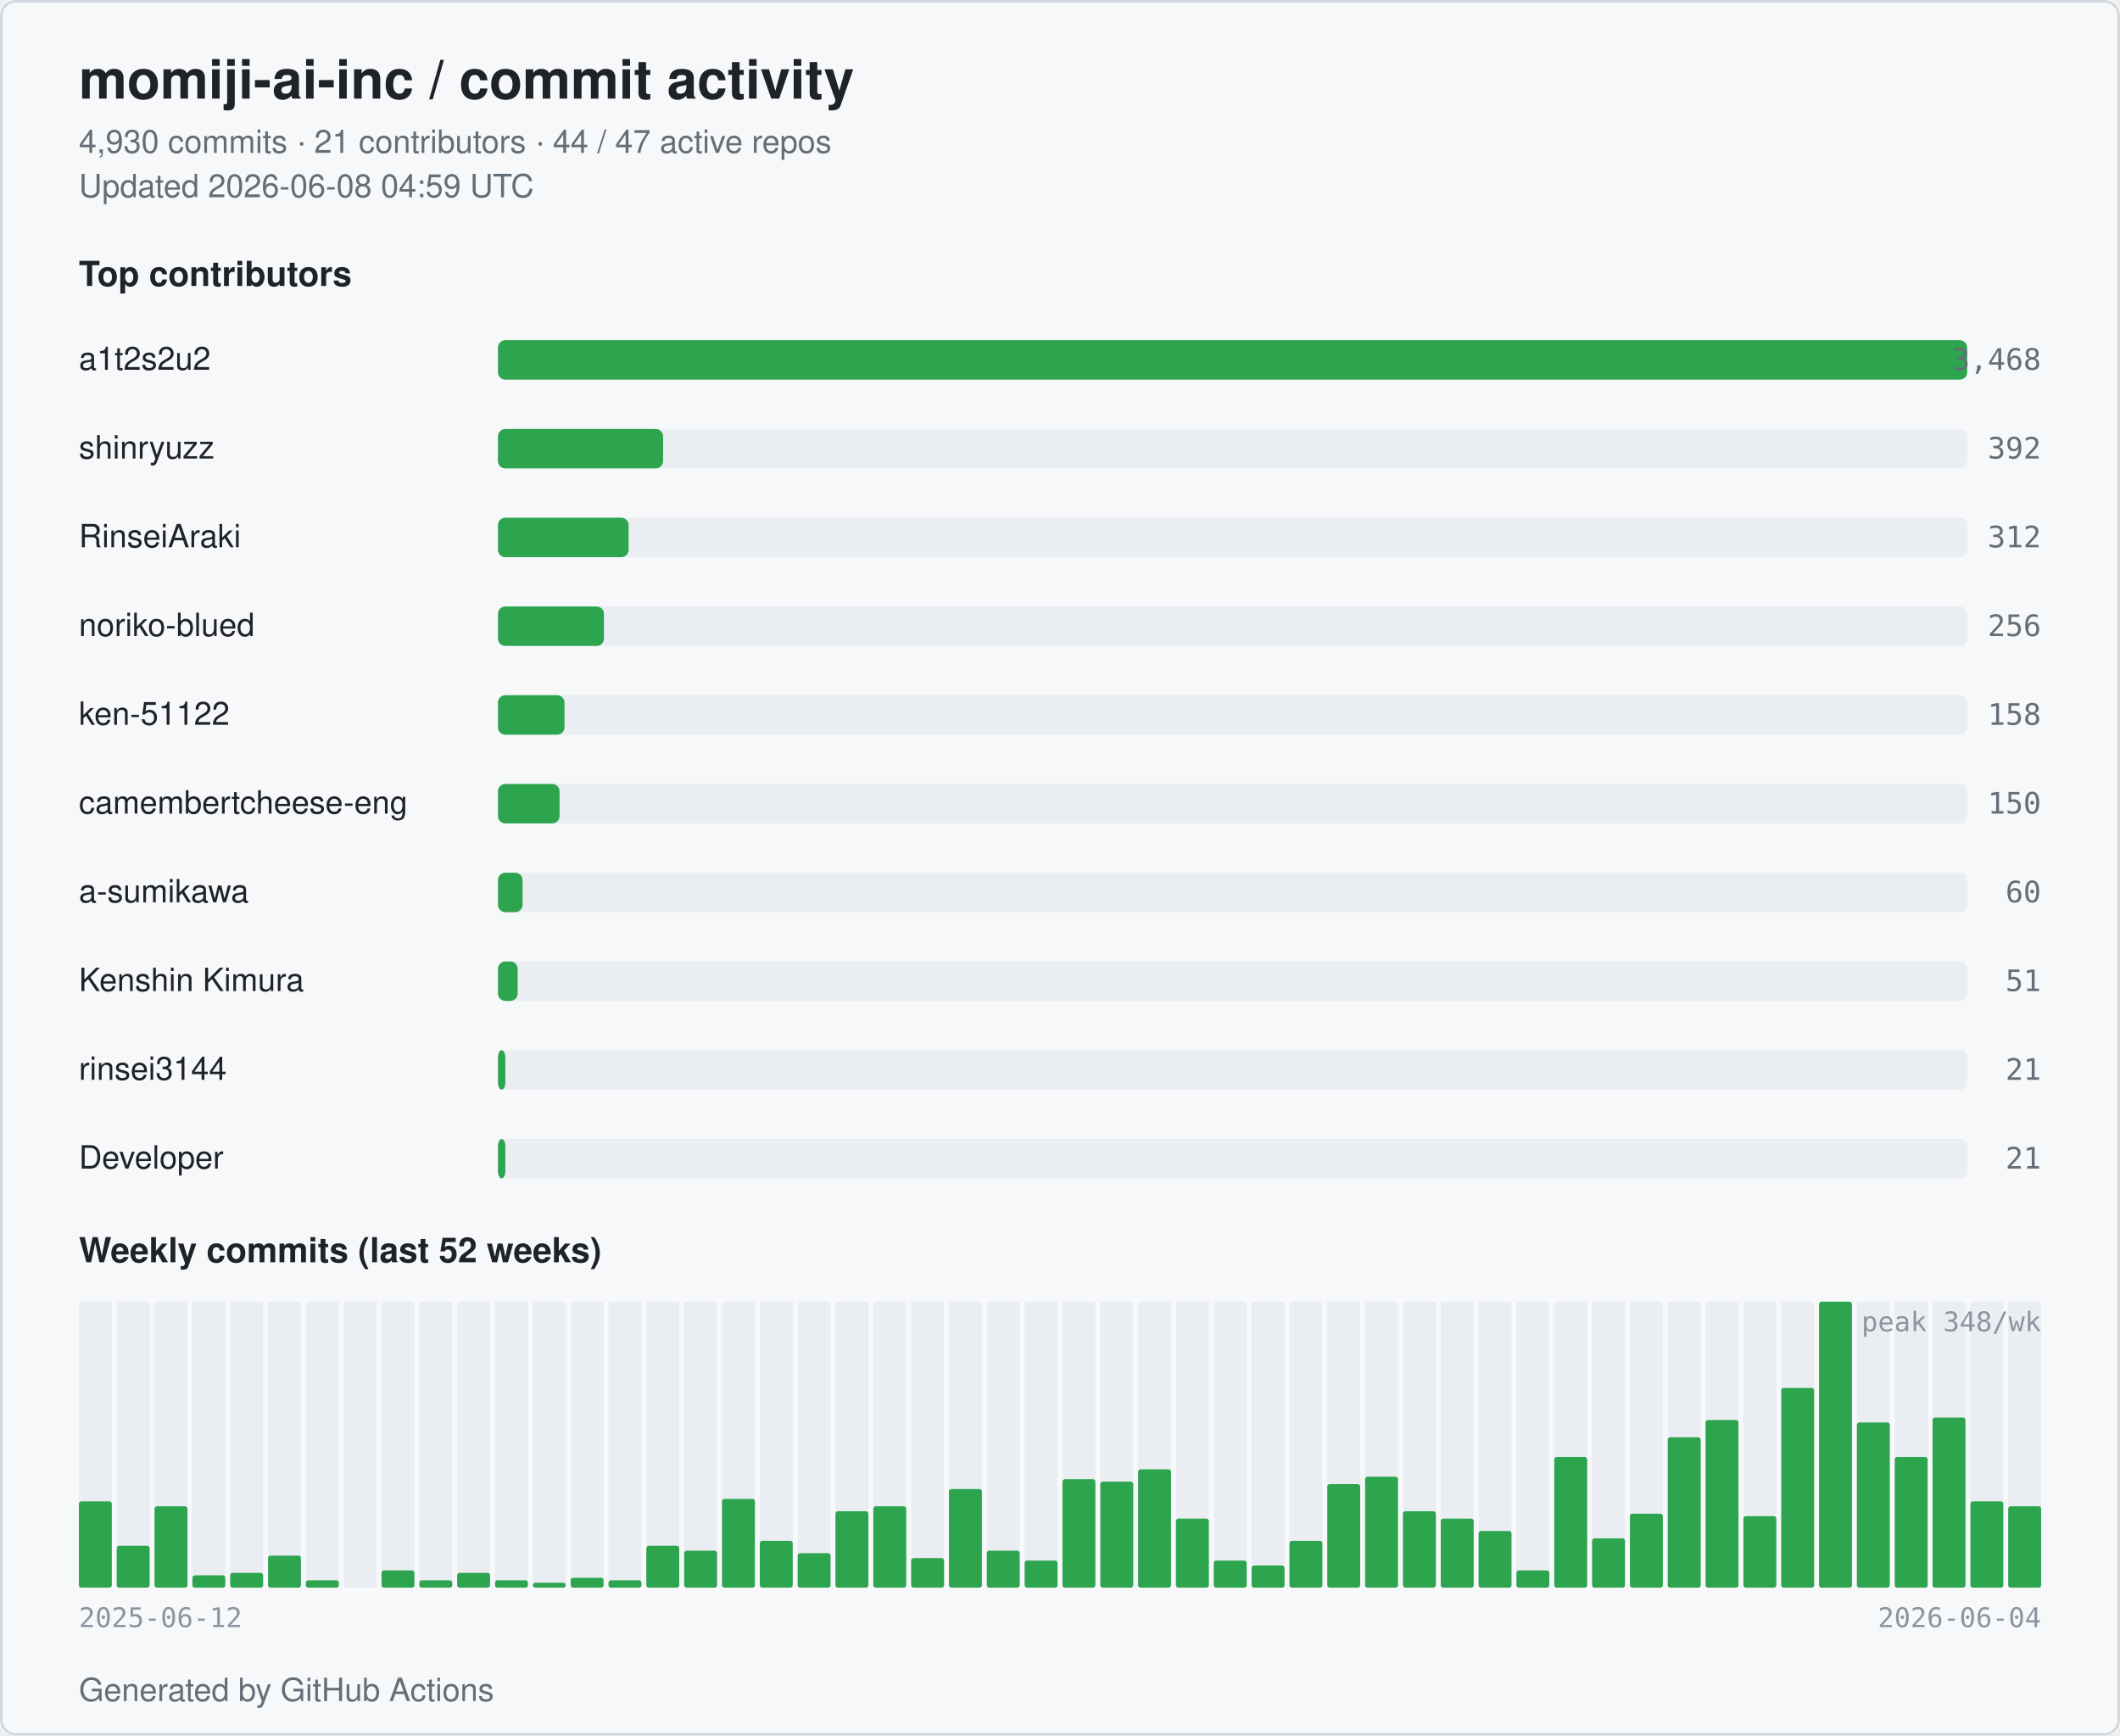
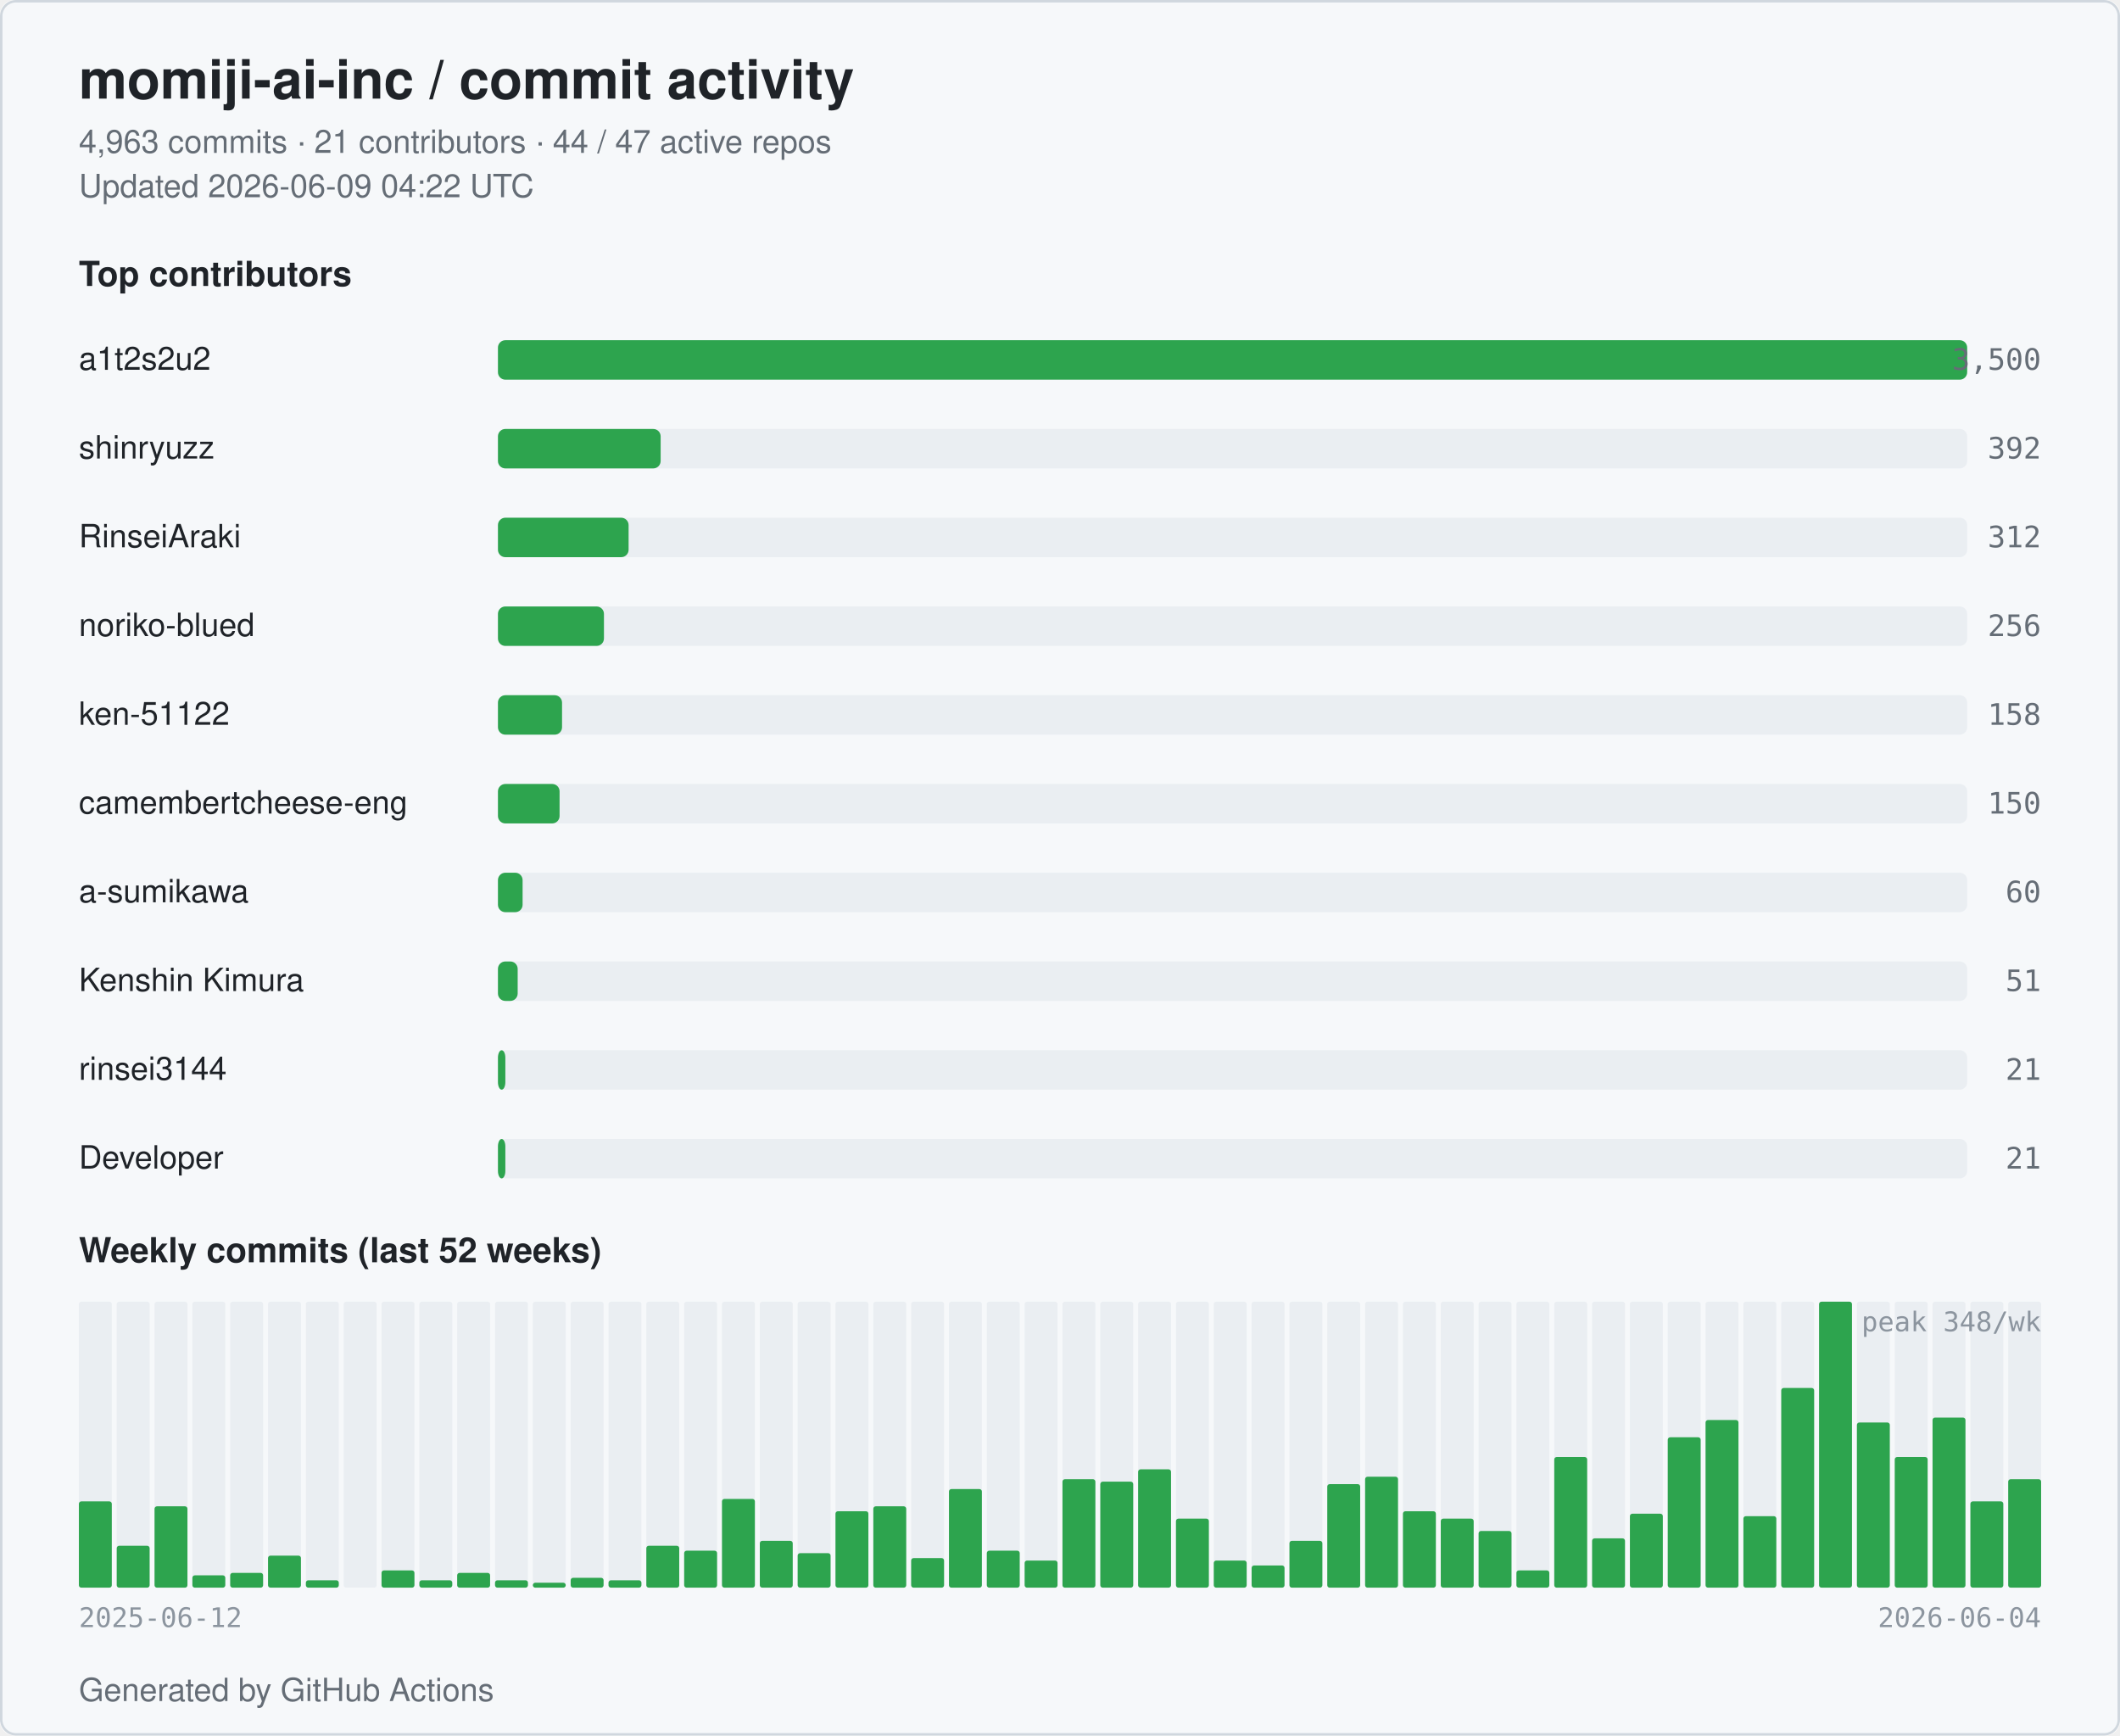
<svg xmlns="http://www.w3.org/2000/svg" width="860" height="704" viewBox="0 0 860 704" role="img" aria-label="momiji-ai-inc commit activity">
  <style>
  .bg { fill: #ffffff; }
  .card { fill: #f6f8fa; stroke: #d0d7de; }
  .title { fill: #1f2328; font: 600 22px -apple-system, BlinkMacSystemFont, "Segoe UI", Helvetica, Arial, sans-serif; }
  .subtitle { fill: #656d76; font: 400 13px -apple-system, BlinkMacSystemFont, "Segoe UI", Helvetica, Arial, sans-serif; }
  .section { fill: #1f2328; font: 600 14px -apple-system, BlinkMacSystemFont, "Segoe UI", Helvetica, Arial, sans-serif; }
  .name { fill: #1f2328; font: 500 13px -apple-system, BlinkMacSystemFont, "Segoe UI", Helvetica, Arial, sans-serif; }
  .count { fill: #656d76; font: 500 12px ui-monospace, SFMono-Regular, Menlo, monospace; }
  .axis { fill: #8c959f; font: 400 11px ui-monospace, SFMono-Regular, Menlo, monospace; }
  .bar { fill: #2da44e; }
  .bar-bg { fill: #eaeef2; }
  .week { fill: #2da44e; }
  .week-empty { fill: #eaeef2; }
  @media (prefers-color-scheme: dark) {
    .bg { fill: #0d1117; }
    .card { fill: #151b23; stroke: #30363d; }
    .title { fill: #e6edf3; }
    .subtitle { fill: #9198a1; }
    .section { fill: #e6edf3; }
    .name { fill: #e6edf3; }
    .count { fill: #9198a1; }
    .axis { fill: #6e7681; }
    .bar { fill: #3fb950; }
    .bar-bg { fill: #21262d; }
    .week { fill: #3fb950; }
    .week-empty { fill: #21262d; }
  }
</style>
  <rect class="bg" x="0" y="0" width="860" height="704" rx="6" />
  <rect class="card" x="0.5" y="0.5" width="859" height="703" rx="6" fill="none" />
  <text class="title" x="32" y="40">momiji-ai-inc / commit activity</text>
-   <text class="subtitle" x="32" y="62">4,930 commits · 21 contributors · 44 / 47 active repos</text>
-   <text class="subtitle" x="32" y="80">Updated 2026-06-08 04:59 UTC</text>
+   <text class="subtitle" x="32" y="62">4,963 commits · 21 contributors · 44 / 47 active repos</text>
+   <text class="subtitle" x="32" y="80">Updated 2026-06-09 04:22 UTC</text>
  <text class="section" x="32" y="116">Top contributors</text>
  <text class="name" x="32" y="150">a1t2s2u2</text>
  <rect class="bar-bg" x="202" y="138" width="596" height="16" rx="3" />
  <rect class="bar" x="202" y="138" width="596" height="16" rx="3" />
-   <text class="count" x="828" y="150" text-anchor="end">3,468</text>
+   <text class="count" x="828" y="150" text-anchor="end">3,500</text>
  <text class="name" x="32" y="186">shinryuzz</text>
  <rect class="bar-bg" x="202" y="174" width="596" height="16" rx="3" />
-   <rect class="bar" x="202" y="174" width="67" height="16" rx="3" />
+   <rect class="bar" x="202" y="174" width="66" height="16" rx="3" />
  <text class="count" x="828" y="186" text-anchor="end">392</text>
  <text class="name" x="32" y="222">RinseiAraki</text>
  <rect class="bar-bg" x="202" y="210" width="596" height="16" rx="3" />
  <rect class="bar" x="202" y="210" width="53" height="16" rx="3" />
  <text class="count" x="828" y="222" text-anchor="end">312</text>
  <text class="name" x="32" y="258">noriko-blued</text>
  <rect class="bar-bg" x="202" y="246" width="596" height="16" rx="3" />
  <rect class="bar" x="202" y="246" width="43" height="16" rx="3" />
  <text class="count" x="828" y="258" text-anchor="end">256</text>
  <text class="name" x="32" y="294">ken-51122</text>
  <rect class="bar-bg" x="202" y="282" width="596" height="16" rx="3" />
-   <rect class="bar" x="202" y="282" width="27" height="16" rx="3" />
+   <rect class="bar" x="202" y="282" width="26" height="16" rx="3" />
  <text class="count" x="828" y="294" text-anchor="end">158</text>
  <text class="name" x="32" y="330" textLength="160" lengthAdjust="spacingAndGlyphs">camembertcheese-eng</text>
  <rect class="bar-bg" x="202" y="318" width="596" height="16" rx="3" />
  <rect class="bar" x="202" y="318" width="25" height="16" rx="3" />
  <text class="count" x="828" y="330" text-anchor="end">150</text>
  <text class="name" x="32" y="366">a-sumikawa</text>
  <rect class="bar-bg" x="202" y="354" width="596" height="16" rx="3" />
  <rect class="bar" x="202" y="354" width="10" height="16" rx="3" />
  <text class="count" x="828" y="366" text-anchor="end">60</text>
  <text class="name" x="32" y="402">Kenshin Kimura</text>
  <rect class="bar-bg" x="202" y="390" width="596" height="16" rx="3" />
  <rect class="bar" x="202" y="390" width="8" height="16" rx="3" />
  <text class="count" x="828" y="402" text-anchor="end">51</text>
  <text class="name" x="32" y="438">rinsei3144</text>
  <rect class="bar-bg" x="202" y="426" width="596" height="16" rx="3" />
  <rect class="bar" x="202" y="426" width="3" height="16" rx="3" />
  <text class="count" x="828" y="438" text-anchor="end">21</text>
  <text class="name" x="32" y="474">Developer</text>
  <rect class="bar-bg" x="202" y="462" width="596" height="16" rx="3" />
  <rect class="bar" x="202" y="462" width="3" height="16" rx="3" />
  <text class="count" x="828" y="474" text-anchor="end">21</text>
  <text class="section" x="32" y="512">Weekly commits (last 52 weeks)</text>
  <rect class="week-empty" x="32.00" y="528" width="13.35" height="116" rx="1" />
  <rect class="week" x="32.00" y="609" width="13.35" height="35" rx="1" />
  <rect class="week-empty" x="47.35" y="528" width="13.35" height="116" rx="1" />
  <rect class="week" x="47.35" y="627" width="13.35" height="17" rx="1" />
  <rect class="week-empty" x="62.69" y="528" width="13.35" height="116" rx="1" />
  <rect class="week" x="62.69" y="611" width="13.35" height="33" rx="1" />
  <rect class="week-empty" x="78.04" y="528" width="13.35" height="116" rx="1" />
  <rect class="week" x="78.04" y="639" width="13.35" height="5" rx="1" />
  <rect class="week-empty" x="93.38" y="528" width="13.35" height="116" rx="1" />
  <rect class="week" x="93.38" y="638" width="13.35" height="6" rx="1" />
  <rect class="week-empty" x="108.73" y="528" width="13.35" height="116" rx="1" />
  <rect class="week" x="108.73" y="631" width="13.35" height="13" rx="1" />
  <rect class="week-empty" x="124.08" y="528" width="13.35" height="116" rx="1" />
  <rect class="week" x="124.08" y="641" width="13.35" height="3" rx="1" />
  <rect class="week-empty" x="139.42" y="528" width="13.35" height="116" rx="1" />
  <rect class="week" x="139.42" y="644" width="13.35" height="0" rx="1" />
  <rect class="week-empty" x="154.77" y="528" width="13.35" height="116" rx="1" />
  <rect class="week" x="154.77" y="637" width="13.35" height="7" rx="1" />
  <rect class="week-empty" x="170.12" y="528" width="13.35" height="116" rx="1" />
  <rect class="week" x="170.12" y="641" width="13.35" height="3" rx="1" />
  <rect class="week-empty" x="185.46" y="528" width="13.35" height="116" rx="1" />
  <rect class="week" x="185.46" y="638" width="13.35" height="6" rx="1" />
  <rect class="week-empty" x="200.81" y="528" width="13.35" height="116" rx="1" />
  <rect class="week" x="200.81" y="641" width="13.35" height="3" rx="1" />
  <rect class="week-empty" x="216.15" y="528" width="13.35" height="116" rx="1" />
  <rect class="week" x="216.15" y="642" width="13.35" height="2" rx="1" />
  <rect class="week-empty" x="231.50" y="528" width="13.35" height="116" rx="1" />
  <rect class="week" x="231.50" y="640" width="13.35" height="4" rx="1" />
  <rect class="week-empty" x="246.85" y="528" width="13.35" height="116" rx="1" />
  <rect class="week" x="246.85" y="641" width="13.35" height="3" rx="1" />
  <rect class="week-empty" x="262.19" y="528" width="13.35" height="116" rx="1" />
  <rect class="week" x="262.19" y="627" width="13.35" height="17" rx="1" />
  <rect class="week-empty" x="277.54" y="528" width="13.35" height="116" rx="1" />
  <rect class="week" x="277.54" y="629" width="13.35" height="15" rx="1" />
  <rect class="week-empty" x="292.88" y="528" width="13.35" height="116" rx="1" />
  <rect class="week" x="292.88" y="608" width="13.35" height="36" rx="1" />
  <rect class="week-empty" x="308.23" y="528" width="13.35" height="116" rx="1" />
  <rect class="week" x="308.23" y="625" width="13.35" height="19" rx="1" />
  <rect class="week-empty" x="323.58" y="528" width="13.35" height="116" rx="1" />
  <rect class="week" x="323.58" y="630" width="13.35" height="14" rx="1" />
  <rect class="week-empty" x="338.92" y="528" width="13.35" height="116" rx="1" />
  <rect class="week" x="338.92" y="613" width="13.35" height="31" rx="1" />
  <rect class="week-empty" x="354.27" y="528" width="13.35" height="116" rx="1" />
  <rect class="week" x="354.27" y="611" width="13.35" height="33" rx="1" />
  <rect class="week-empty" x="369.62" y="528" width="13.35" height="116" rx="1" />
  <rect class="week" x="369.62" y="632" width="13.35" height="12" rx="1" />
  <rect class="week-empty" x="384.96" y="528" width="13.35" height="116" rx="1" />
  <rect class="week" x="384.96" y="604" width="13.35" height="40" rx="1" />
  <rect class="week-empty" x="400.31" y="528" width="13.35" height="116" rx="1" />
  <rect class="week" x="400.31" y="629" width="13.35" height="15" rx="1" />
  <rect class="week-empty" x="415.65" y="528" width="13.35" height="116" rx="1" />
  <rect class="week" x="415.65" y="633" width="13.35" height="11" rx="1" />
  <rect class="week-empty" x="431.00" y="528" width="13.35" height="116" rx="1" />
  <rect class="week" x="431.00" y="600" width="13.35" height="44" rx="1" />
  <rect class="week-empty" x="446.35" y="528" width="13.35" height="116" rx="1" />
  <rect class="week" x="446.35" y="601" width="13.35" height="43" rx="1" />
  <rect class="week-empty" x="461.69" y="528" width="13.35" height="116" rx="1" />
  <rect class="week" x="461.69" y="596" width="13.35" height="48" rx="1" />
  <rect class="week-empty" x="477.04" y="528" width="13.35" height="116" rx="1" />
  <rect class="week" x="477.04" y="616" width="13.35" height="28" rx="1" />
  <rect class="week-empty" x="492.38" y="528" width="13.35" height="116" rx="1" />
  <rect class="week" x="492.38" y="633" width="13.35" height="11" rx="1" />
  <rect class="week-empty" x="507.73" y="528" width="13.35" height="116" rx="1" />
  <rect class="week" x="507.73" y="635" width="13.35" height="9" rx="1" />
  <rect class="week-empty" x="523.08" y="528" width="13.35" height="116" rx="1" />
  <rect class="week" x="523.08" y="625" width="13.35" height="19" rx="1" />
  <rect class="week-empty" x="538.42" y="528" width="13.35" height="116" rx="1" />
  <rect class="week" x="538.42" y="602" width="13.35" height="42" rx="1" />
  <rect class="week-empty" x="553.77" y="528" width="13.35" height="116" rx="1" />
  <rect class="week" x="553.77" y="599" width="13.35" height="45" rx="1" />
  <rect class="week-empty" x="569.12" y="528" width="13.35" height="116" rx="1" />
  <rect class="week" x="569.12" y="613" width="13.35" height="31" rx="1" />
  <rect class="week-empty" x="584.46" y="528" width="13.35" height="116" rx="1" />
  <rect class="week" x="584.46" y="616" width="13.35" height="28" rx="1" />
  <rect class="week-empty" x="599.81" y="528" width="13.35" height="116" rx="1" />
  <rect class="week" x="599.81" y="621" width="13.35" height="23" rx="1" />
  <rect class="week-empty" x="615.15" y="528" width="13.35" height="116" rx="1" />
  <rect class="week" x="615.15" y="637" width="13.35" height="7" rx="1" />
  <rect class="week-empty" x="630.50" y="528" width="13.35" height="116" rx="1" />
  <rect class="week" x="630.50" y="591" width="13.35" height="53" rx="1" />
  <rect class="week-empty" x="645.85" y="528" width="13.35" height="116" rx="1" />
  <rect class="week" x="645.85" y="624" width="13.35" height="20" rx="1" />
  <rect class="week-empty" x="661.19" y="528" width="13.35" height="116" rx="1" />
  <rect class="week" x="661.19" y="614" width="13.35" height="30" rx="1" />
  <rect class="week-empty" x="676.54" y="528" width="13.35" height="116" rx="1" />
  <rect class="week" x="676.54" y="583" width="13.35" height="61" rx="1" />
  <rect class="week-empty" x="691.88" y="528" width="13.35" height="116" rx="1" />
  <rect class="week" x="691.88" y="576" width="13.35" height="68" rx="1" />
  <rect class="week-empty" x="707.23" y="528" width="13.35" height="116" rx="1" />
  <rect class="week" x="707.23" y="615" width="13.35" height="29" rx="1" />
  <rect class="week-empty" x="722.58" y="528" width="13.35" height="116" rx="1" />
  <rect class="week" x="722.58" y="563" width="13.35" height="81" rx="1" />
  <rect class="week-empty" x="737.92" y="528" width="13.35" height="116" rx="1" />
  <rect class="week" x="737.92" y="528" width="13.35" height="116" rx="1" />
  <rect class="week-empty" x="753.27" y="528" width="13.35" height="116" rx="1" />
  <rect class="week" x="753.27" y="577" width="13.35" height="67" rx="1" />
  <rect class="week-empty" x="768.62" y="528" width="13.35" height="116" rx="1" />
  <rect class="week" x="768.62" y="591" width="13.35" height="53" rx="1" />
  <rect class="week-empty" x="783.96" y="528" width="13.35" height="116" rx="1" />
  <rect class="week" x="783.96" y="575" width="13.35" height="69" rx="1" />
  <rect class="week-empty" x="799.31" y="528" width="13.35" height="116" rx="1" />
  <rect class="week" x="799.31" y="609" width="13.35" height="35" rx="1" />
  <rect class="week-empty" x="814.65" y="528" width="13.35" height="116" rx="1" />
-   <rect class="week" x="814.65" y="611" width="13.35" height="33" rx="1" />
+   <rect class="week" x="814.65" y="600" width="13.35" height="44" rx="1" />
  <text class="axis" x="32" y="660">2025-06-12</text>
  <text class="axis" x="828" y="660" text-anchor="end">2026-06-04</text>
  <text class="axis" x="828" y="540" text-anchor="end">peak 348/wk</text>
  <text class="subtitle" x="32" y="690">Generated by GitHub Actions</text>
</svg>
